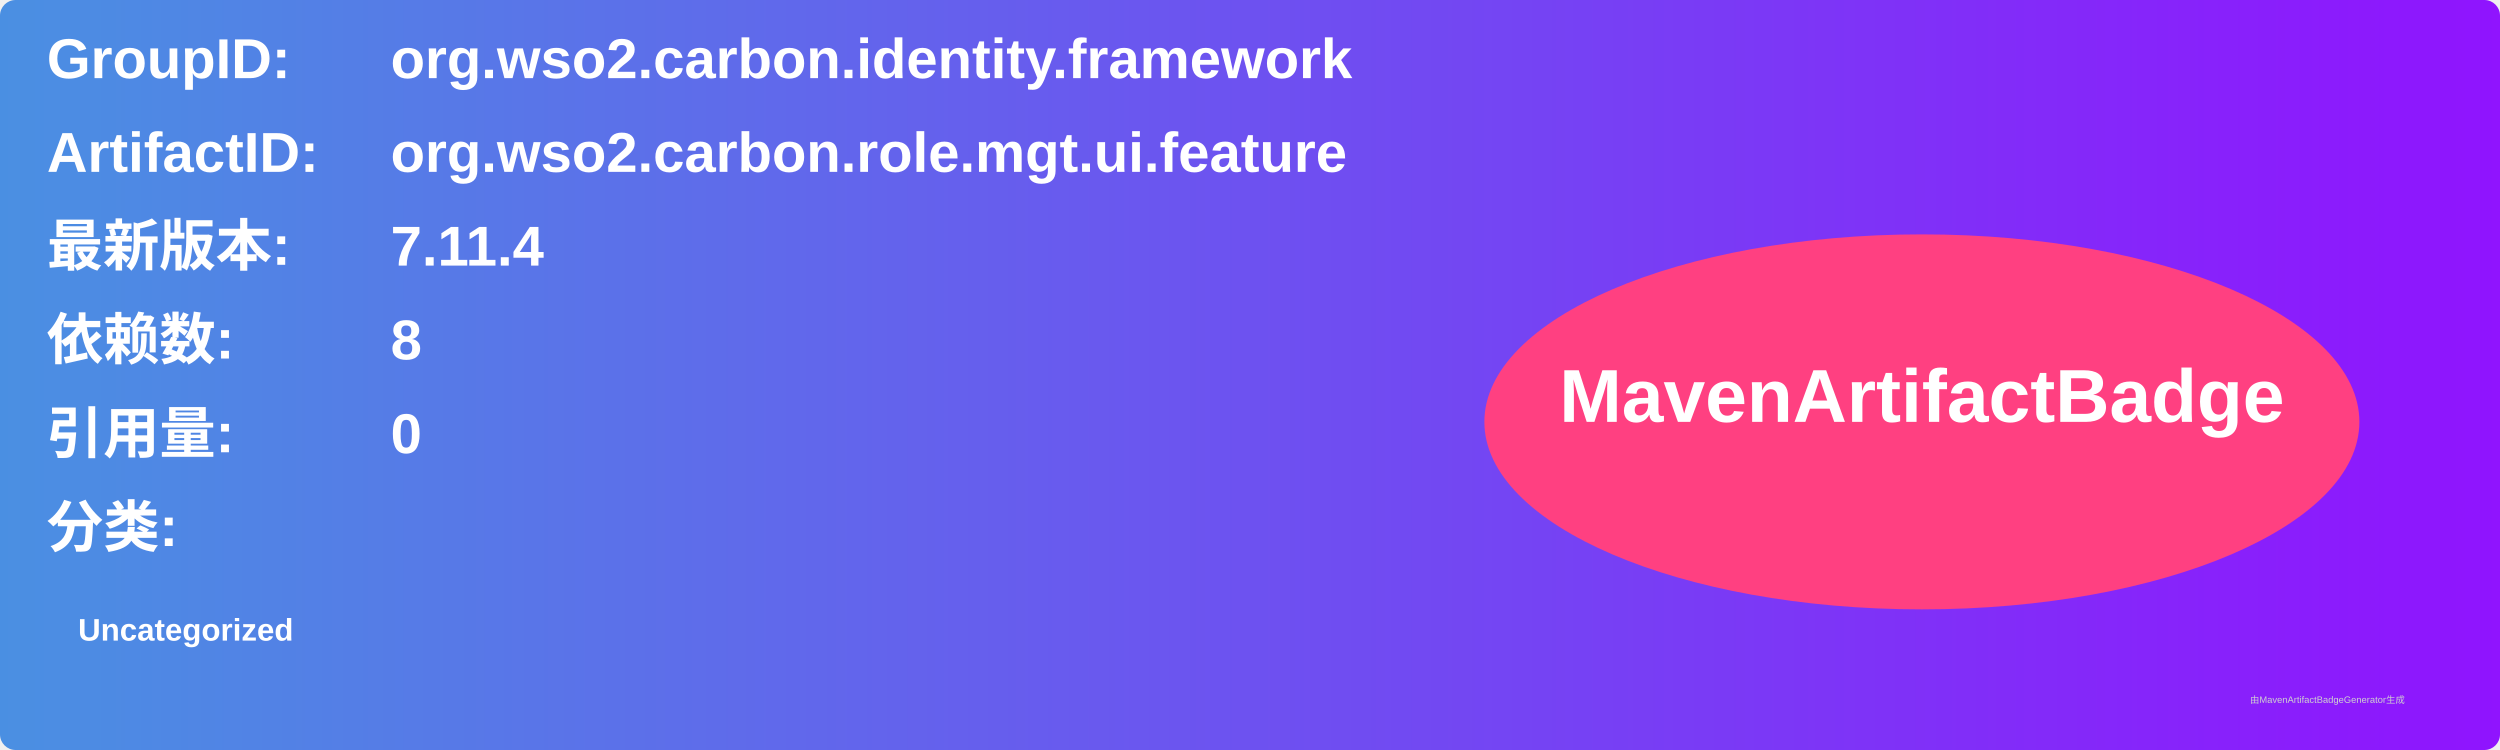
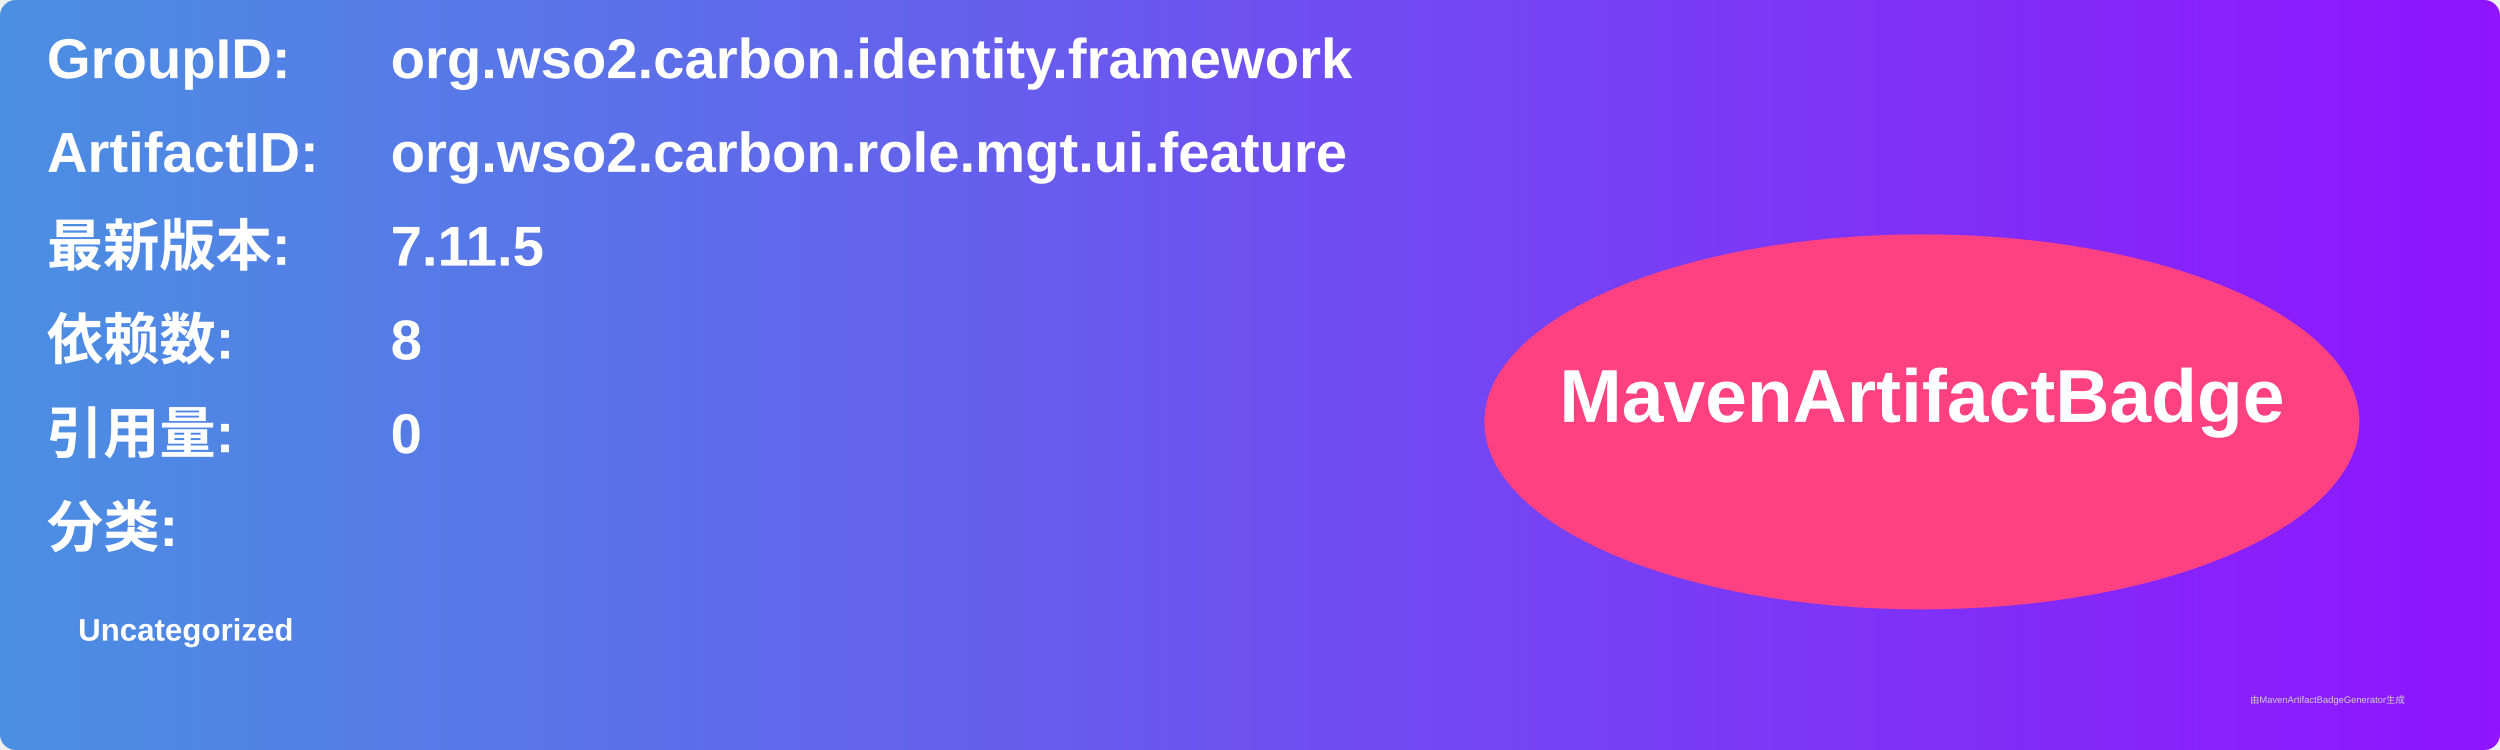
<svg xmlns="http://www.w3.org/2000/svg" width="800" height="240" viewBox="0 0 800 240">
  <linearGradient id="grad" x1="0%" y1="0%" x2="100%" y2="0%">
    <stop offset="0%" stop-color="#4a90e2" />
    <stop offset="100%" stop-color="#9013fe" />
  </linearGradient>
  <rect width="100%" height="100%" rx="5" ry="5" fill="url(#grad)" />
  <g transform="translate(15, 15)">
    <text x="0" y="10" font-family="Arial" font-size="18" fill="white" font-weight="bold" width="260">GroupID:</text>
    <text x="110" y="10" font-family="Arial" font-size="18" fill="white" font-weight="bold" width="460">org.wso2.carbon.identity.framework</text>
    <text x="0" y="40" font-family="Arial" font-size="18" fill="white" font-weight="bold" width="260">ArtifactID:</text>
    <text x="110" y="40" font-family="Arial" font-size="18" fill="white" font-weight="bold" width="460">org.wso2.carbon.role.mgt.ui.feature</text>
    <text x="0" y="70" font-family="Arial" font-size="18" fill="white" font-weight="bold">最新版本:</text>
    <text x="110" y="70" font-family="Arial" font-size="18" fill="white" font-weight="bold">
-       <tspan font-weight="bold">7.11.4</tspan>
+       <tspan font-weight="bold">7.11.5</tspan>
    </text>
    <text x="0" y="100" font-family="Arial" font-size="18" fill="white" font-weight="bold">依赖数: </text>
    <text x="110" y="100" font-family="Arial" font-size="18" fill="white">
      <tspan font-weight="bold">8</tspan>
    </text>
    <text x="0" y="130" font-family="Arial" font-size="18" fill="white" font-weight="bold">引用量: </text>
    <text x="110" y="130" font-family="Arial" font-size="18" fill="white">
      <tspan font-weight="bold">0</tspan>
    </text>
    <text x="0" y="160" font-family="Arial" font-size="18" fill="white" font-weight="bold">分类:</text>
    <text x="10" y="190" font-family="Arial" font-size="10" fill="white">
      <tspan font-weight="bold">Uncategorized</tspan>
    </text>
    <ellipse cx="600" cy="120" rx="140" ry="60" fill="#ff4081" />
    <text x="600" y="120" text-anchor="middle" font-family="Arial" font-size="24" fill="white" font-weight="bold">MavenArtifactBadge</text>
  </g>
  <text x="720" y="225" font-family="Arial" font-size="3" fill="#d0d0d0">由MavenArtifactBadgeGenerator生成</text>
</svg>
